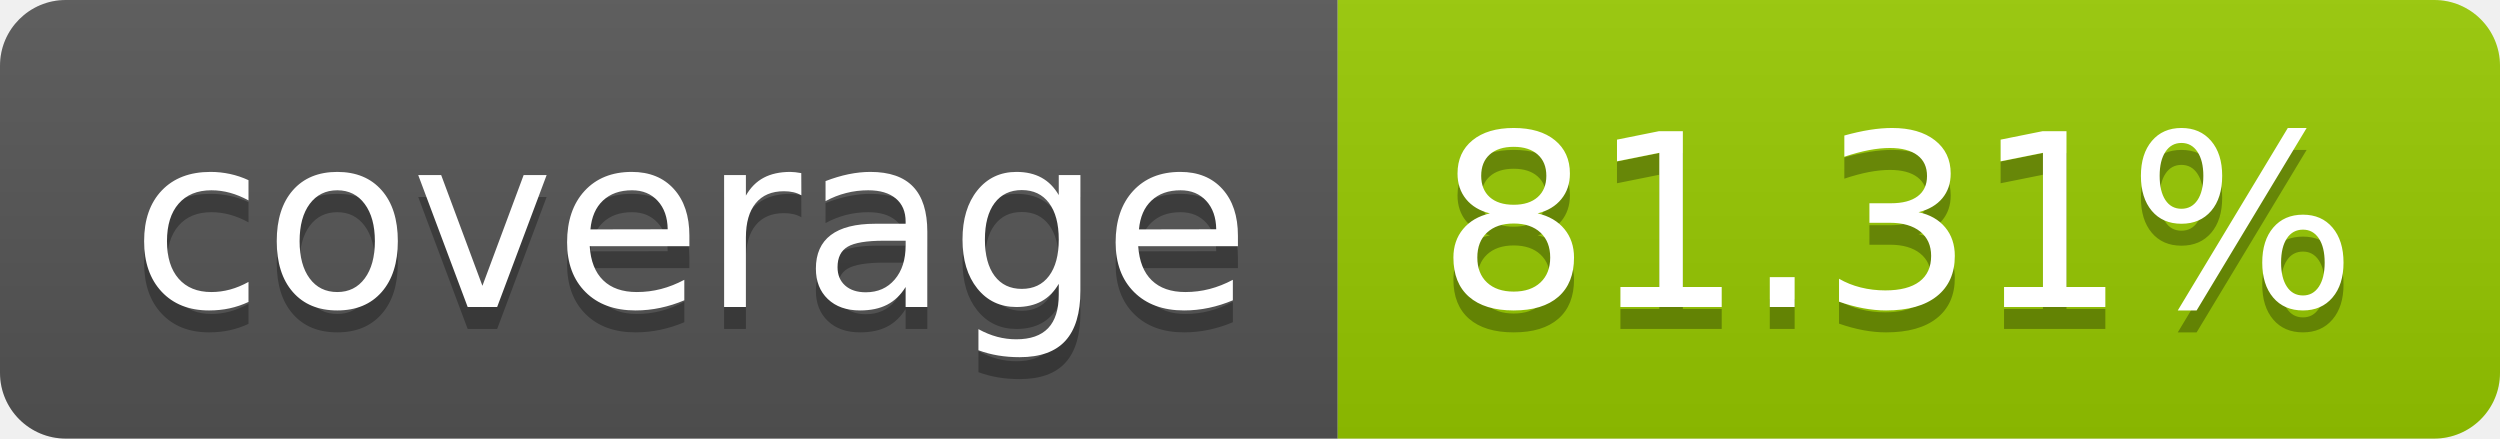
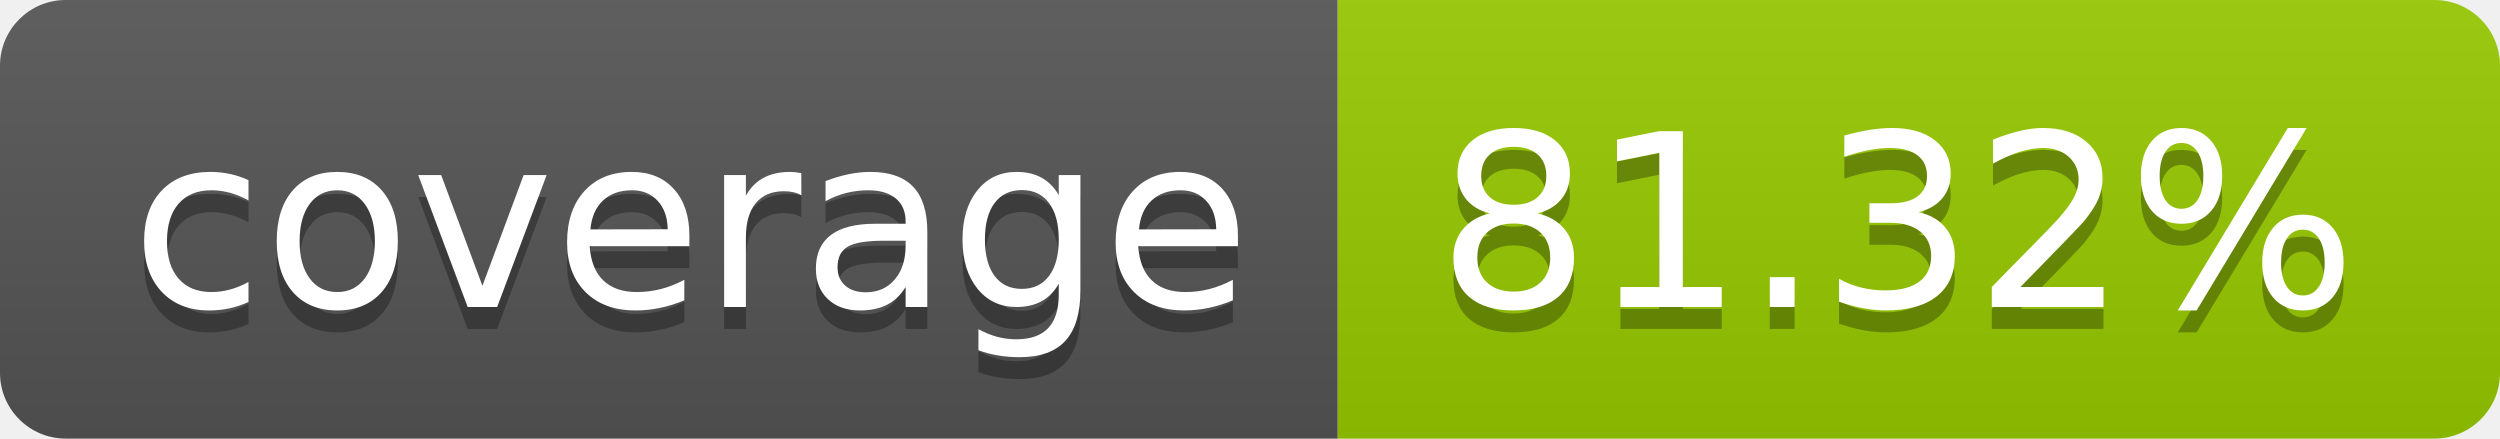
- <svg xmlns="http://www.w3.org/2000/svg" width="114" height="20" role="img" aria-label="coverage: 81.31%">
+ <svg xmlns="http://www.w3.org/2000/svg" width="114" height="20" role="img" aria-label="coverage: 81.32%">
  <linearGradient id="s" x2="0" y2="100%">
    <stop offset="0" stop-color="#bbb" stop-opacity=".1" />
    <stop offset="1" stop-opacity=".1" />
  </linearGradient>
  <clipPath id="r">
    <rect width="114" height="20" rx="3" fill="#fff" />
  </clipPath>
  <g clip-path="url(#r)">
    <rect width="61" height="20" fill="#555" />
    <rect x="61" width="53" height="20" fill="#97ca00" />
    <rect width="114" height="20" fill="url(#s)" />
  </g>
  <g fill="#fff" text-anchor="middle" font-family="Verdana,Geneva,DejaVu Sans,sans-serif" text-rendering="geometricPrecision" font-size="110">
    <text aria-hidden="true" x="315" y="150" fill="#010101" fill-opacity=".3" transform="scale(.1)" textLength="510">coverage</text>
    <text x="315" y="140" transform="scale(.1)" fill="#fff" textLength="510">coverage</text>
-     <text aria-hidden="true" x="865" y="150" fill="#010101" fill-opacity=".3" transform="scale(.1)" textLength="430">81.31%</text>
-     <text x="865" y="140" transform="scale(.1)" fill="#fff" textLength="430">81.31%</text>
+     <text aria-hidden="true" x="865" y="150" fill="#010101" fill-opacity=".3" transform="scale(.1)" textLength="430">81.32%</text>
+     <text x="865" y="140" transform="scale(.1)" fill="#fff" textLength="430">81.32%</text>
  </g>
</svg>
